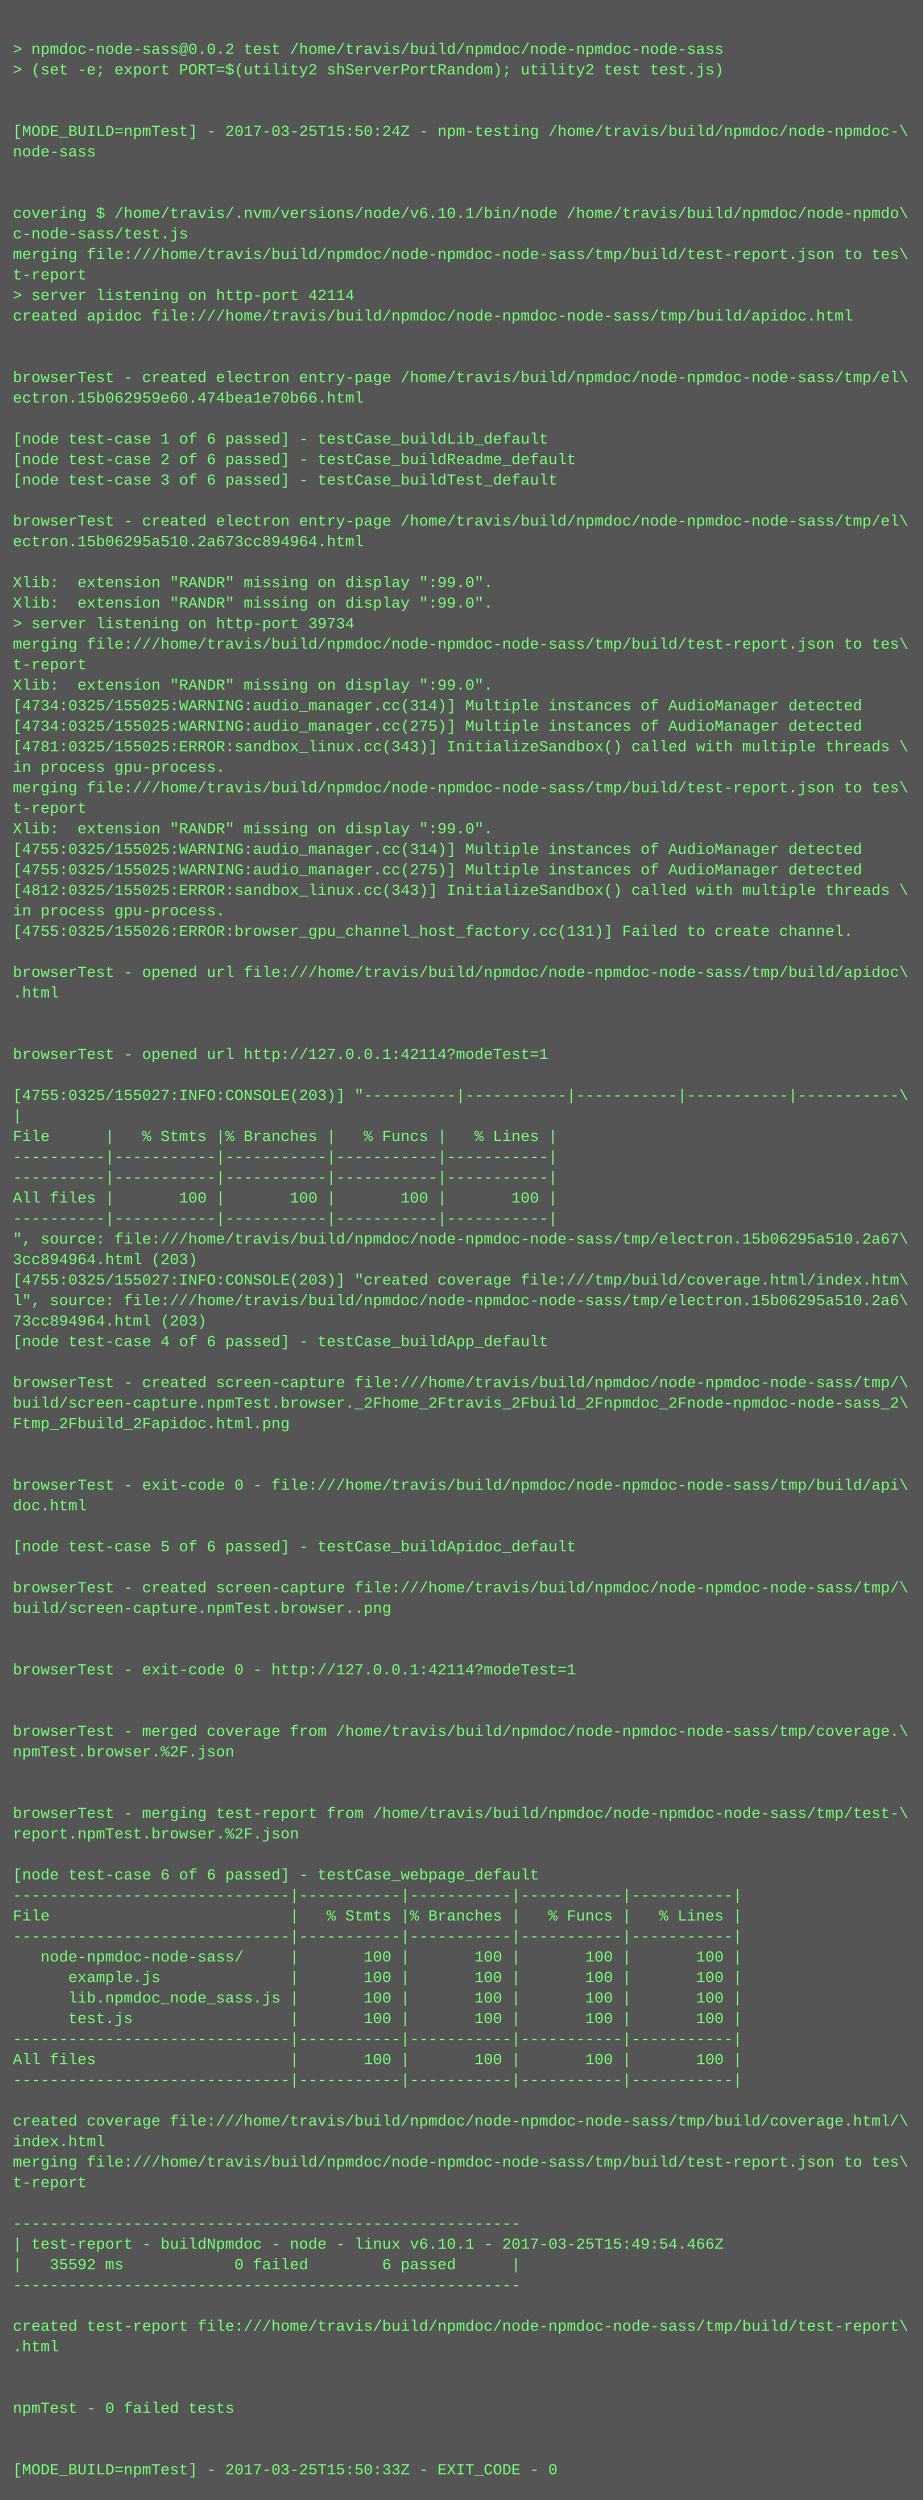
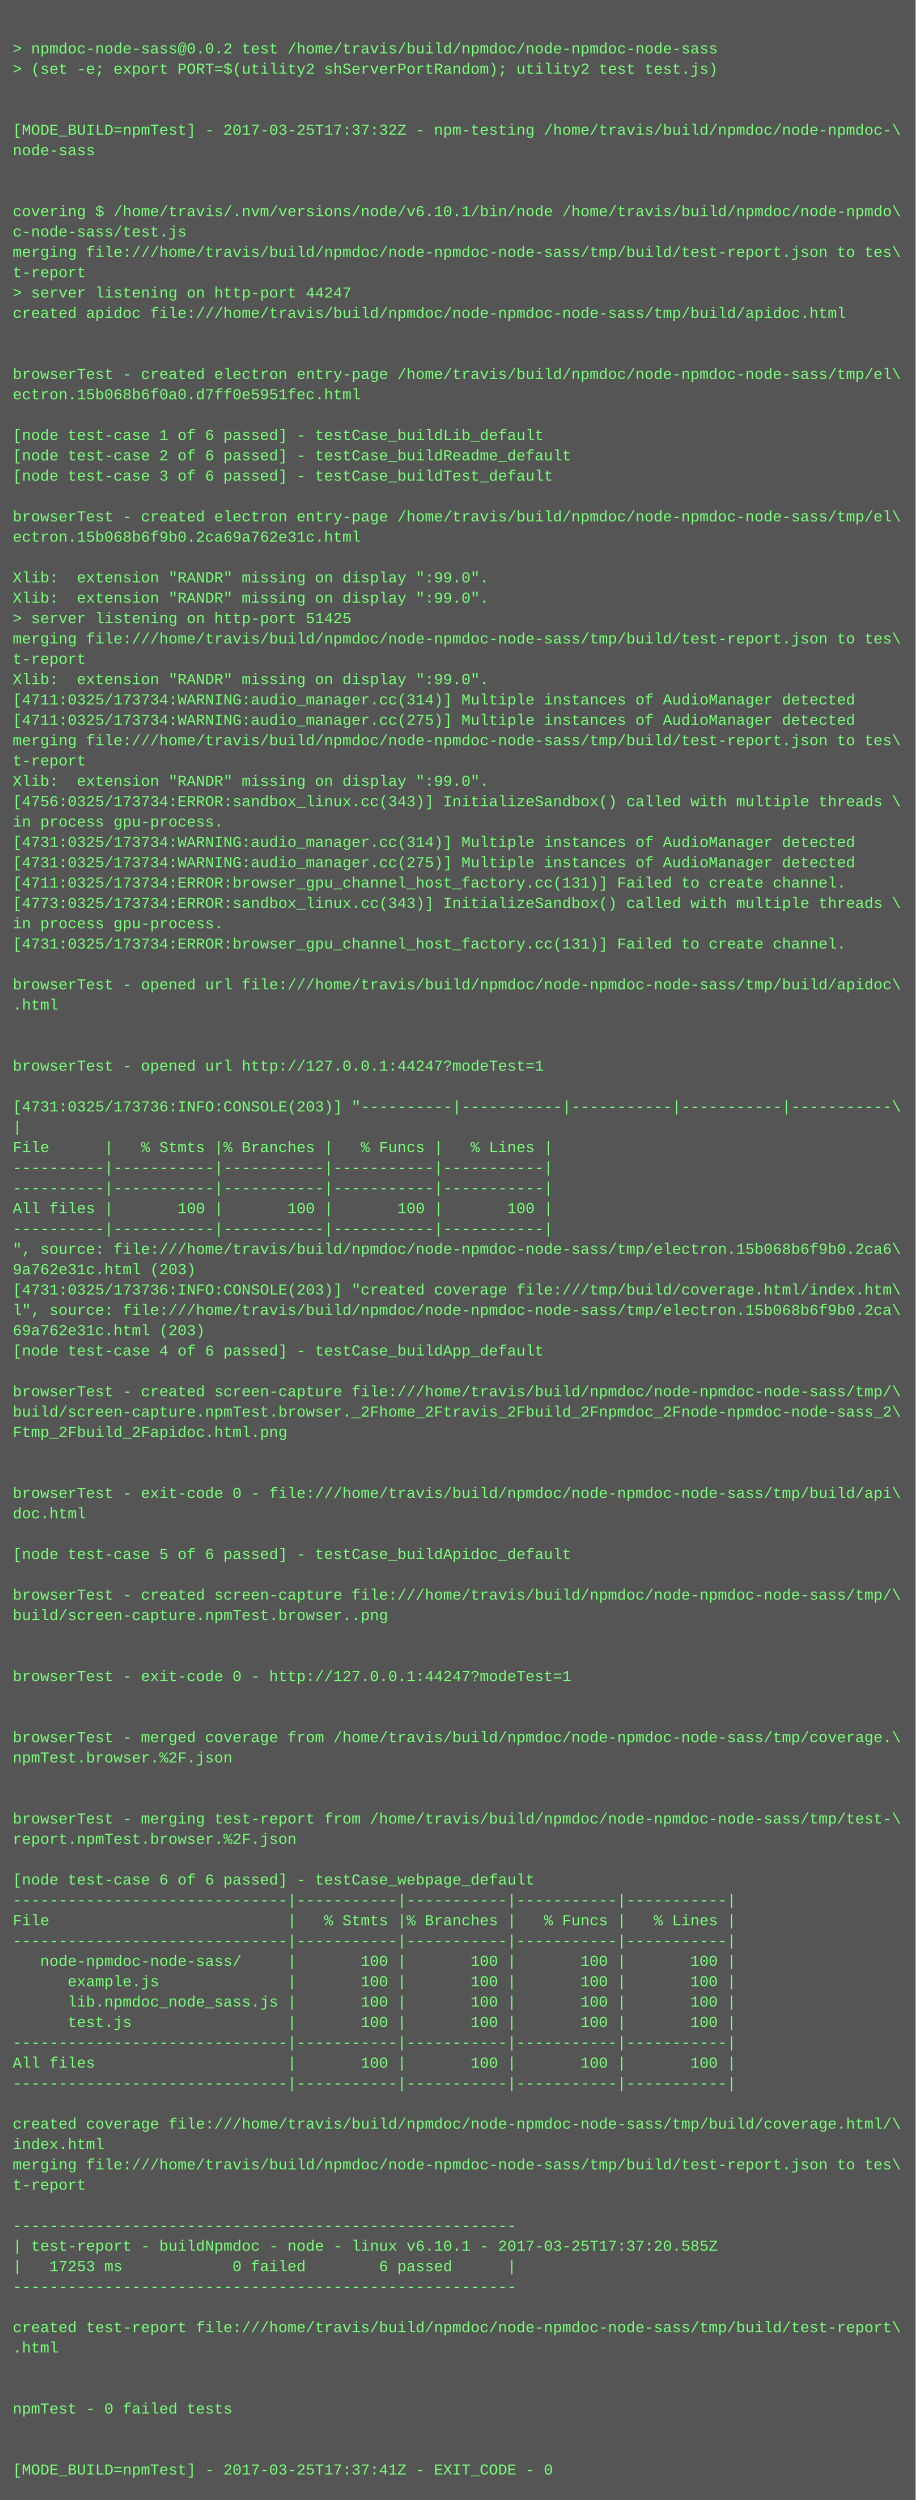
- <svg xmlns="http://www.w3.org/2000/svg" height="1950" width="720">
-   <rect height="1950" fill="#555" width="720" />
+ <svg xmlns="http://www.w3.org/2000/svg" height="1966" width="720">
+   <rect height="1966" fill="#555" width="720" />
  <text fill="#7f7" font-family="Courier New" font-size="12" xml:space="preserve">
    <tspan x="10" y="26" />
    <tspan x="10" y="42">&gt; npmdoc-node-sass@0.0.2 test /home/travis/build/npmdoc/node-npmdoc-node-sass</tspan>
    <tspan x="10" y="58">&gt; (set -e; export PORT=$(utility2 shServerPortRandom); utility2 test test.js)</tspan>
    <tspan x="10" y="74" />
    <tspan x="10" y="90" />
-     <tspan x="10" y="106">[MODE_BUILD=npmTest] - 2017-03-25T15:50:24Z - npm-testing /home/travis/build/npmdoc/node-npmdoc-\</tspan>
+     <tspan x="10" y="106">[MODE_BUILD=npmTest] - 2017-03-25T17:37:32Z - npm-testing /home/travis/build/npmdoc/node-npmdoc-\</tspan>
    <tspan x="10" y="122">node-sass</tspan>
    <tspan x="10" y="138" />
    <tspan x="10" y="154" />
    <tspan x="10" y="170">covering $ /home/travis/.nvm/versions/node/v6.10.1/bin/node /home/travis/build/npmdoc/node-npmdo\</tspan>
    <tspan x="10" y="186">c-node-sass/test.js</tspan>
    <tspan x="10" y="202">merging file:///home/travis/build/npmdoc/node-npmdoc-node-sass/tmp/build/test-report.json to tes\</tspan>
    <tspan x="10" y="218">t-report</tspan>
-     <tspan x="10" y="234">&gt; server listening on http-port 42114</tspan>
+     <tspan x="10" y="234">&gt; server listening on http-port 44247</tspan>
    <tspan x="10" y="250">created apidoc file:///home/travis/build/npmdoc/node-npmdoc-node-sass/tmp/build/apidoc.html</tspan>
    <tspan x="10" y="266" />
    <tspan x="10" y="282" />
    <tspan x="10" y="298">browserTest - created electron entry-page /home/travis/build/npmdoc/node-npmdoc-node-sass/tmp/el\</tspan>
-     <tspan x="10" y="314">ectron.15b062959e60.474bea1e70b66.html</tspan>
+     <tspan x="10" y="314">ectron.15b068b6f0a0.d7ff0e5951fec.html</tspan>
    <tspan x="10" y="330" />
    <tspan x="10" y="346">[node test-case 1 of 6 passed] - testCase_buildLib_default</tspan>
    <tspan x="10" y="362">[node test-case 2 of 6 passed] - testCase_buildReadme_default</tspan>
    <tspan x="10" y="378">[node test-case 3 of 6 passed] - testCase_buildTest_default</tspan>
    <tspan x="10" y="394" />
    <tspan x="10" y="410">browserTest - created electron entry-page /home/travis/build/npmdoc/node-npmdoc-node-sass/tmp/el\</tspan>
-     <tspan x="10" y="426">ectron.15b06295a510.2a673cc894964.html</tspan>
+     <tspan x="10" y="426">ectron.15b068b6f9b0.2ca69a762e31c.html</tspan>
    <tspan x="10" y="442" />
    <tspan x="10" y="458">Xlib:  extension "RANDR" missing on display ":99.0".</tspan>
    <tspan x="10" y="474">Xlib:  extension "RANDR" missing on display ":99.0".</tspan>
-     <tspan x="10" y="490">&gt; server listening on http-port 39734</tspan>
+     <tspan x="10" y="490">&gt; server listening on http-port 51425</tspan>
    <tspan x="10" y="506">merging file:///home/travis/build/npmdoc/node-npmdoc-node-sass/tmp/build/test-report.json to tes\</tspan>
    <tspan x="10" y="522">t-report</tspan>
    <tspan x="10" y="538">Xlib:  extension "RANDR" missing on display ":99.0".</tspan>
-     <tspan x="10" y="554">[4734:0325/155025:WARNING:audio_manager.cc(314)] Multiple instances of AudioManager detected</tspan>
-     <tspan x="10" y="570">[4734:0325/155025:WARNING:audio_manager.cc(275)] Multiple instances of AudioManager detected</tspan>
-     <tspan x="10" y="586">[4781:0325/155025:ERROR:sandbox_linux.cc(343)] InitializeSandbox() called with multiple threads \</tspan>
-     <tspan x="10" y="602">in process gpu-process. </tspan>
-     <tspan x="10" y="618">merging file:///home/travis/build/npmdoc/node-npmdoc-node-sass/tmp/build/test-report.json to tes\</tspan>
-     <tspan x="10" y="634">t-report</tspan>
-     <tspan x="10" y="650">Xlib:  extension "RANDR" missing on display ":99.0".</tspan>
-     <tspan x="10" y="666">[4755:0325/155025:WARNING:audio_manager.cc(314)] Multiple instances of AudioManager detected</tspan>
-     <tspan x="10" y="682">[4755:0325/155025:WARNING:audio_manager.cc(275)] Multiple instances of AudioManager detected</tspan>
-     <tspan x="10" y="698">[4812:0325/155025:ERROR:sandbox_linux.cc(343)] InitializeSandbox() called with multiple threads \</tspan>
-     <tspan x="10" y="714">in process gpu-process. </tspan>
-     <tspan x="10" y="730">[4755:0325/155026:ERROR:browser_gpu_channel_host_factory.cc(131)] Failed to create channel.</tspan>
-     <tspan x="10" y="746" />
-     <tspan x="10" y="762">browserTest - opened url file:///home/travis/build/npmdoc/node-npmdoc-node-sass/tmp/build/apidoc\</tspan>
-     <tspan x="10" y="778">.html</tspan>
-     <tspan x="10" y="794" />
+     <tspan x="10" y="554">[4711:0325/173734:WARNING:audio_manager.cc(314)] Multiple instances of AudioManager detected</tspan>
+     <tspan x="10" y="570">[4711:0325/173734:WARNING:audio_manager.cc(275)] Multiple instances of AudioManager detected</tspan>
+     <tspan x="10" y="586">merging file:///home/travis/build/npmdoc/node-npmdoc-node-sass/tmp/build/test-report.json to tes\</tspan>
+     <tspan x="10" y="602">t-report</tspan>
+     <tspan x="10" y="618">Xlib:  extension "RANDR" missing on display ":99.0".</tspan>
+     <tspan x="10" y="634">[4756:0325/173734:ERROR:sandbox_linux.cc(343)] InitializeSandbox() called with multiple threads \</tspan>
+     <tspan x="10" y="650">in process gpu-process. </tspan>
+     <tspan x="10" y="666">[4731:0325/173734:WARNING:audio_manager.cc(314)] Multiple instances of AudioManager detected</tspan>
+     <tspan x="10" y="682">[4731:0325/173734:WARNING:audio_manager.cc(275)] Multiple instances of AudioManager detected</tspan>
+     <tspan x="10" y="698">[4711:0325/173734:ERROR:browser_gpu_channel_host_factory.cc(131)] Failed to create channel.</tspan>
+     <tspan x="10" y="714">[4773:0325/173734:ERROR:sandbox_linux.cc(343)] InitializeSandbox() called with multiple threads \</tspan>
+     <tspan x="10" y="730">in process gpu-process. </tspan>
+     <tspan x="10" y="746">[4731:0325/173734:ERROR:browser_gpu_channel_host_factory.cc(131)] Failed to create channel.</tspan>
+     <tspan x="10" y="762" />
+     <tspan x="10" y="778">browserTest - opened url file:///home/travis/build/npmdoc/node-npmdoc-node-sass/tmp/build/apidoc\</tspan>
+     <tspan x="10" y="794">.html</tspan>
    <tspan x="10" y="810" />
-     <tspan x="10" y="826">browserTest - opened url http://127.0.0.1:42114?modeTest=1</tspan>
-     <tspan x="10" y="842" />
-     <tspan x="10" y="858">[4755:0325/155027:INFO:CONSOLE(203)] "----------|-----------|-----------|-----------|-----------\</tspan>
-     <tspan x="10" y="874">|</tspan>
-     <tspan x="10" y="890">File      |   % Stmts |% Branches |   % Funcs |   % Lines |</tspan>
-     <tspan x="10" y="906">----------|-----------|-----------|-----------|-----------|</tspan>
+     <tspan x="10" y="826" />
+     <tspan x="10" y="842">browserTest - opened url http://127.0.0.1:44247?modeTest=1</tspan>
+     <tspan x="10" y="858" />
+     <tspan x="10" y="874">[4731:0325/173736:INFO:CONSOLE(203)] "----------|-----------|-----------|-----------|-----------\</tspan>
+     <tspan x="10" y="890">|</tspan>
+     <tspan x="10" y="906">File      |   % Stmts |% Branches |   % Funcs |   % Lines |</tspan>
    <tspan x="10" y="922">----------|-----------|-----------|-----------|-----------|</tspan>
-     <tspan x="10" y="938">All files |       100 |       100 |       100 |       100 |</tspan>
-     <tspan x="10" y="954">----------|-----------|-----------|-----------|-----------|</tspan>
-     <tspan x="10" y="970">", source: file:///home/travis/build/npmdoc/node-npmdoc-node-sass/tmp/electron.15b06295a510.2a67\</tspan>
-     <tspan x="10" y="986">3cc894964.html (203)</tspan>
-     <tspan x="10" y="1002">[4755:0325/155027:INFO:CONSOLE(203)] "created coverage file:///tmp/build/coverage.html/index.htm\</tspan>
-     <tspan x="10" y="1018">l", source: file:///home/travis/build/npmdoc/node-npmdoc-node-sass/tmp/electron.15b06295a510.2a6\</tspan>
-     <tspan x="10" y="1034">73cc894964.html (203)</tspan>
-     <tspan x="10" y="1050">[node test-case 4 of 6 passed] - testCase_buildApp_default</tspan>
-     <tspan x="10" y="1066" />
-     <tspan x="10" y="1082">browserTest - created screen-capture file:///home/travis/build/npmdoc/node-npmdoc-node-sass/tmp/\</tspan>
-     <tspan x="10" y="1098">build/screen-capture.npmTest.browser._2Fhome_2Ftravis_2Fbuild_2Fnpmdoc_2Fnode-npmdoc-node-sass_2\</tspan>
-     <tspan x="10" y="1114">Ftmp_2Fbuild_2Fapidoc.html.png</tspan>
-     <tspan x="10" y="1130" />
+     <tspan x="10" y="938">----------|-----------|-----------|-----------|-----------|</tspan>
+     <tspan x="10" y="954">All files |       100 |       100 |       100 |       100 |</tspan>
+     <tspan x="10" y="970">----------|-----------|-----------|-----------|-----------|</tspan>
+     <tspan x="10" y="986">", source: file:///home/travis/build/npmdoc/node-npmdoc-node-sass/tmp/electron.15b068b6f9b0.2ca6\</tspan>
+     <tspan x="10" y="1002">9a762e31c.html (203)</tspan>
+     <tspan x="10" y="1018">[4731:0325/173736:INFO:CONSOLE(203)] "created coverage file:///tmp/build/coverage.html/index.htm\</tspan>
+     <tspan x="10" y="1034">l", source: file:///home/travis/build/npmdoc/node-npmdoc-node-sass/tmp/electron.15b068b6f9b0.2ca\</tspan>
+     <tspan x="10" y="1050">69a762e31c.html (203)</tspan>
+     <tspan x="10" y="1066">[node test-case 4 of 6 passed] - testCase_buildApp_default</tspan>
+     <tspan x="10" y="1082" />
+     <tspan x="10" y="1098">browserTest - created screen-capture file:///home/travis/build/npmdoc/node-npmdoc-node-sass/tmp/\</tspan>
+     <tspan x="10" y="1114">build/screen-capture.npmTest.browser._2Fhome_2Ftravis_2Fbuild_2Fnpmdoc_2Fnode-npmdoc-node-sass_2\</tspan>
+     <tspan x="10" y="1130">Ftmp_2Fbuild_2Fapidoc.html.png</tspan>
    <tspan x="10" y="1146" />
-     <tspan x="10" y="1162">browserTest - exit-code 0 - file:///home/travis/build/npmdoc/node-npmdoc-node-sass/tmp/build/api\</tspan>
-     <tspan x="10" y="1178">doc.html</tspan>
-     <tspan x="10" y="1194" />
-     <tspan x="10" y="1210">[node test-case 5 of 6 passed] - testCase_buildApidoc_default</tspan>
-     <tspan x="10" y="1226" />
-     <tspan x="10" y="1242">browserTest - created screen-capture file:///home/travis/build/npmdoc/node-npmdoc-node-sass/tmp/\</tspan>
-     <tspan x="10" y="1258">build/screen-capture.npmTest.browser..png</tspan>
-     <tspan x="10" y="1274" />
+     <tspan x="10" y="1162" />
+     <tspan x="10" y="1178">browserTest - exit-code 0 - file:///home/travis/build/npmdoc/node-npmdoc-node-sass/tmp/build/api\</tspan>
+     <tspan x="10" y="1194">doc.html</tspan>
+     <tspan x="10" y="1210" />
+     <tspan x="10" y="1226">[node test-case 5 of 6 passed] - testCase_buildApidoc_default</tspan>
+     <tspan x="10" y="1242" />
+     <tspan x="10" y="1258">browserTest - created screen-capture file:///home/travis/build/npmdoc/node-npmdoc-node-sass/tmp/\</tspan>
+     <tspan x="10" y="1274">build/screen-capture.npmTest.browser..png</tspan>
    <tspan x="10" y="1290" />
-     <tspan x="10" y="1306">browserTest - exit-code 0 - http://127.0.0.1:42114?modeTest=1</tspan>
-     <tspan x="10" y="1322" />
+     <tspan x="10" y="1306" />
+     <tspan x="10" y="1322">browserTest - exit-code 0 - http://127.0.0.1:44247?modeTest=1</tspan>
    <tspan x="10" y="1338" />
-     <tspan x="10" y="1354">browserTest - merged coverage from /home/travis/build/npmdoc/node-npmdoc-node-sass/tmp/coverage.\</tspan>
-     <tspan x="10" y="1370">npmTest.browser.%2F.json</tspan>
-     <tspan x="10" y="1386" />
+     <tspan x="10" y="1354" />
+     <tspan x="10" y="1370">browserTest - merged coverage from /home/travis/build/npmdoc/node-npmdoc-node-sass/tmp/coverage.\</tspan>
+     <tspan x="10" y="1386">npmTest.browser.%2F.json</tspan>
    <tspan x="10" y="1402" />
-     <tspan x="10" y="1418">browserTest - merging test-report from /home/travis/build/npmdoc/node-npmdoc-node-sass/tmp/test-\</tspan>
-     <tspan x="10" y="1434">report.npmTest.browser.%2F.json</tspan>
-     <tspan x="10" y="1450" />
-     <tspan x="10" y="1466">[node test-case 6 of 6 passed] - testCase_webpage_default</tspan>
-     <tspan x="10" y="1482">------------------------------|-----------|-----------|-----------|-----------|</tspan>
-     <tspan x="10" y="1498">File                          |   % Stmts |% Branches |   % Funcs |   % Lines |</tspan>
-     <tspan x="10" y="1514">------------------------------|-----------|-----------|-----------|-----------|</tspan>
-     <tspan x="10" y="1530">   node-npmdoc-node-sass/     |       100 |       100 |       100 |       100 |</tspan>
-     <tspan x="10" y="1546">      example.js              |       100 |       100 |       100 |       100 |</tspan>
-     <tspan x="10" y="1562">      lib.npmdoc_node_sass.js |       100 |       100 |       100 |       100 |</tspan>
-     <tspan x="10" y="1578">      test.js                 |       100 |       100 |       100 |       100 |</tspan>
-     <tspan x="10" y="1594">------------------------------|-----------|-----------|-----------|-----------|</tspan>
-     <tspan x="10" y="1610">All files                     |       100 |       100 |       100 |       100 |</tspan>
-     <tspan x="10" y="1626">------------------------------|-----------|-----------|-----------|-----------|</tspan>
-     <tspan x="10" y="1642" />
-     <tspan x="10" y="1658">created coverage file:///home/travis/build/npmdoc/node-npmdoc-node-sass/tmp/build/coverage.html/\</tspan>
-     <tspan x="10" y="1674">index.html</tspan>
-     <tspan x="10" y="1690">merging file:///home/travis/build/npmdoc/node-npmdoc-node-sass/tmp/build/test-report.json to tes\</tspan>
-     <tspan x="10" y="1706">t-report</tspan>
-     <tspan x="10" y="1722" />
-     <tspan x="10" y="1738">-------------------------------------------------------</tspan>
-     <tspan x="10" y="1754">| test-report - buildNpmdoc - node - linux v6.10.1 - 2017-03-25T15:49:54.466Z</tspan>
-     <tspan x="10" y="1770">|   35592 ms            0 failed        6 passed      |</tspan>
-     <tspan x="10" y="1786">-------------------------------------------------------</tspan>
-     <tspan x="10" y="1802" />
-     <tspan x="10" y="1818">created test-report file:///home/travis/build/npmdoc/node-npmdoc-node-sass/tmp/build/test-report\</tspan>
-     <tspan x="10" y="1834">.html</tspan>
-     <tspan x="10" y="1850" />
+     <tspan x="10" y="1418" />
+     <tspan x="10" y="1434">browserTest - merging test-report from /home/travis/build/npmdoc/node-npmdoc-node-sass/tmp/test-\</tspan>
+     <tspan x="10" y="1450">report.npmTest.browser.%2F.json</tspan>
+     <tspan x="10" y="1466" />
+     <tspan x="10" y="1482">[node test-case 6 of 6 passed] - testCase_webpage_default</tspan>
+     <tspan x="10" y="1498">------------------------------|-----------|-----------|-----------|-----------|</tspan>
+     <tspan x="10" y="1514">File                          |   % Stmts |% Branches |   % Funcs |   % Lines |</tspan>
+     <tspan x="10" y="1530">------------------------------|-----------|-----------|-----------|-----------|</tspan>
+     <tspan x="10" y="1546">   node-npmdoc-node-sass/     |       100 |       100 |       100 |       100 |</tspan>
+     <tspan x="10" y="1562">      example.js              |       100 |       100 |       100 |       100 |</tspan>
+     <tspan x="10" y="1578">      lib.npmdoc_node_sass.js |       100 |       100 |       100 |       100 |</tspan>
+     <tspan x="10" y="1594">      test.js                 |       100 |       100 |       100 |       100 |</tspan>
+     <tspan x="10" y="1610">------------------------------|-----------|-----------|-----------|-----------|</tspan>
+     <tspan x="10" y="1626">All files                     |       100 |       100 |       100 |       100 |</tspan>
+     <tspan x="10" y="1642">------------------------------|-----------|-----------|-----------|-----------|</tspan>
+     <tspan x="10" y="1658" />
+     <tspan x="10" y="1674">created coverage file:///home/travis/build/npmdoc/node-npmdoc-node-sass/tmp/build/coverage.html/\</tspan>
+     <tspan x="10" y="1690">index.html</tspan>
+     <tspan x="10" y="1706">merging file:///home/travis/build/npmdoc/node-npmdoc-node-sass/tmp/build/test-report.json to tes\</tspan>
+     <tspan x="10" y="1722">t-report</tspan>
+     <tspan x="10" y="1738" />
+     <tspan x="10" y="1754">-------------------------------------------------------</tspan>
+     <tspan x="10" y="1770">| test-report - buildNpmdoc - node - linux v6.10.1 - 2017-03-25T17:37:20.585Z</tspan>
+     <tspan x="10" y="1786">|   17253 ms            0 failed        6 passed      |</tspan>
+     <tspan x="10" y="1802">-------------------------------------------------------</tspan>
+     <tspan x="10" y="1818" />
+     <tspan x="10" y="1834">created test-report file:///home/travis/build/npmdoc/node-npmdoc-node-sass/tmp/build/test-report\</tspan>
+     <tspan x="10" y="1850">.html</tspan>
    <tspan x="10" y="1866" />
-     <tspan x="10" y="1882">npmTest - 0 failed tests</tspan>
-     <tspan x="10" y="1898" />
+     <tspan x="10" y="1882" />
+     <tspan x="10" y="1898">npmTest - 0 failed tests</tspan>
    <tspan x="10" y="1914" />
-     <tspan x="10" y="1930">[MODE_BUILD=npmTest] - 2017-03-25T15:50:33Z - EXIT_CODE - 0</tspan>
+     <tspan x="10" y="1930" />
+     <tspan x="10" y="1946">[MODE_BUILD=npmTest] - 2017-03-25T17:37:41Z - EXIT_CODE - 0</tspan>
  </text>
</svg>
